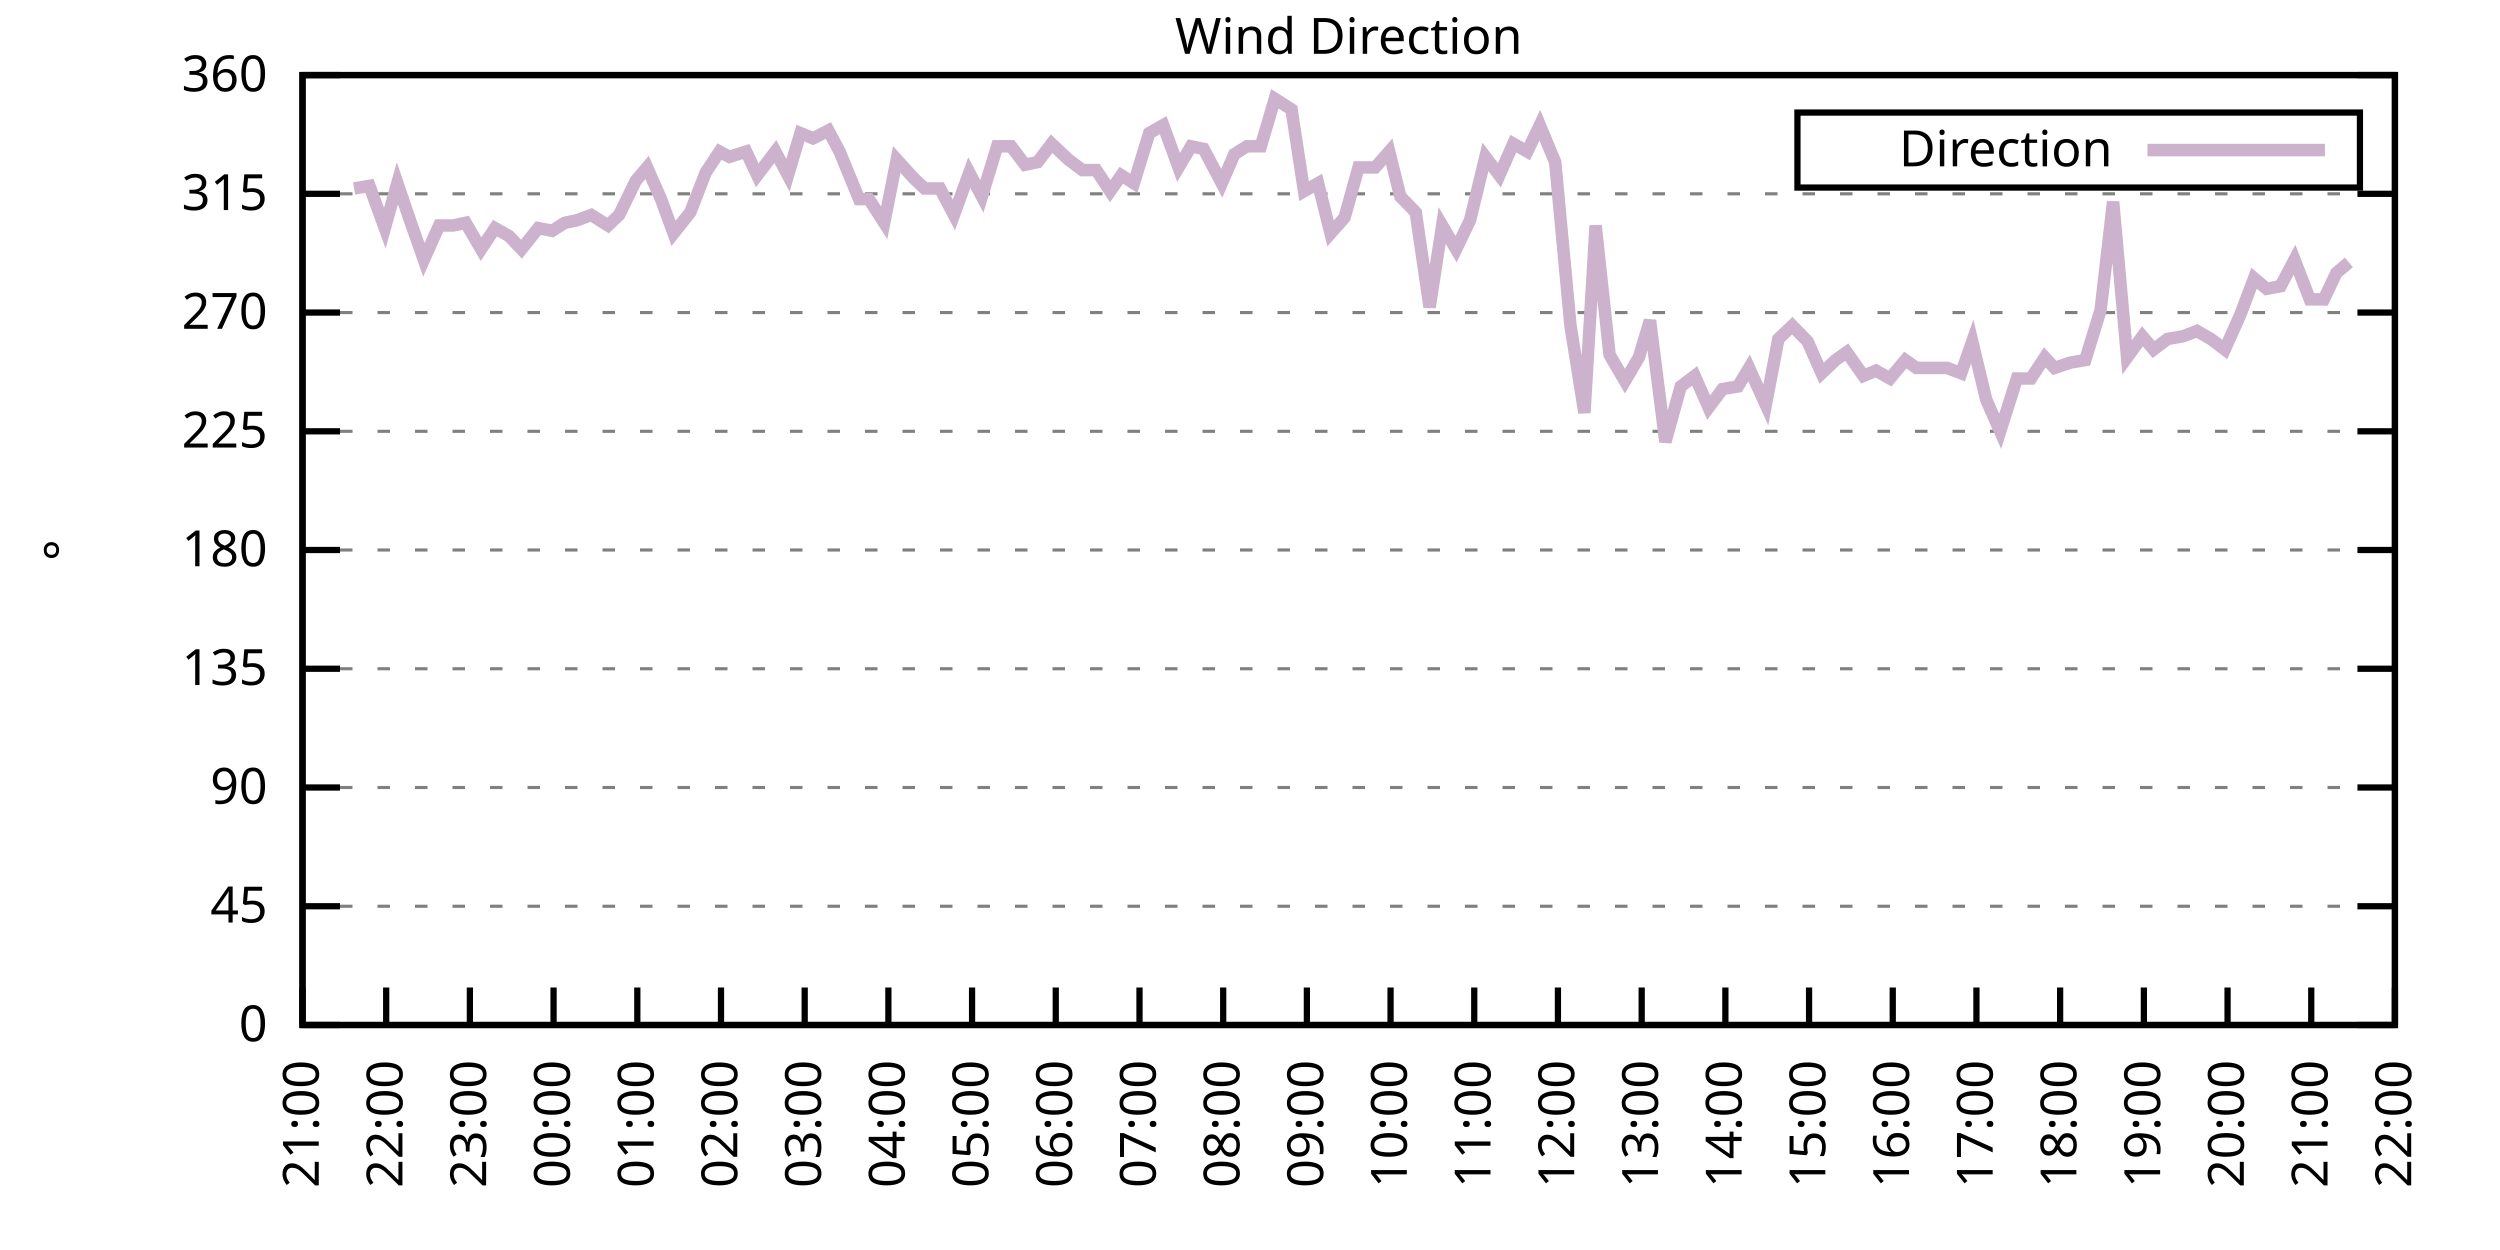
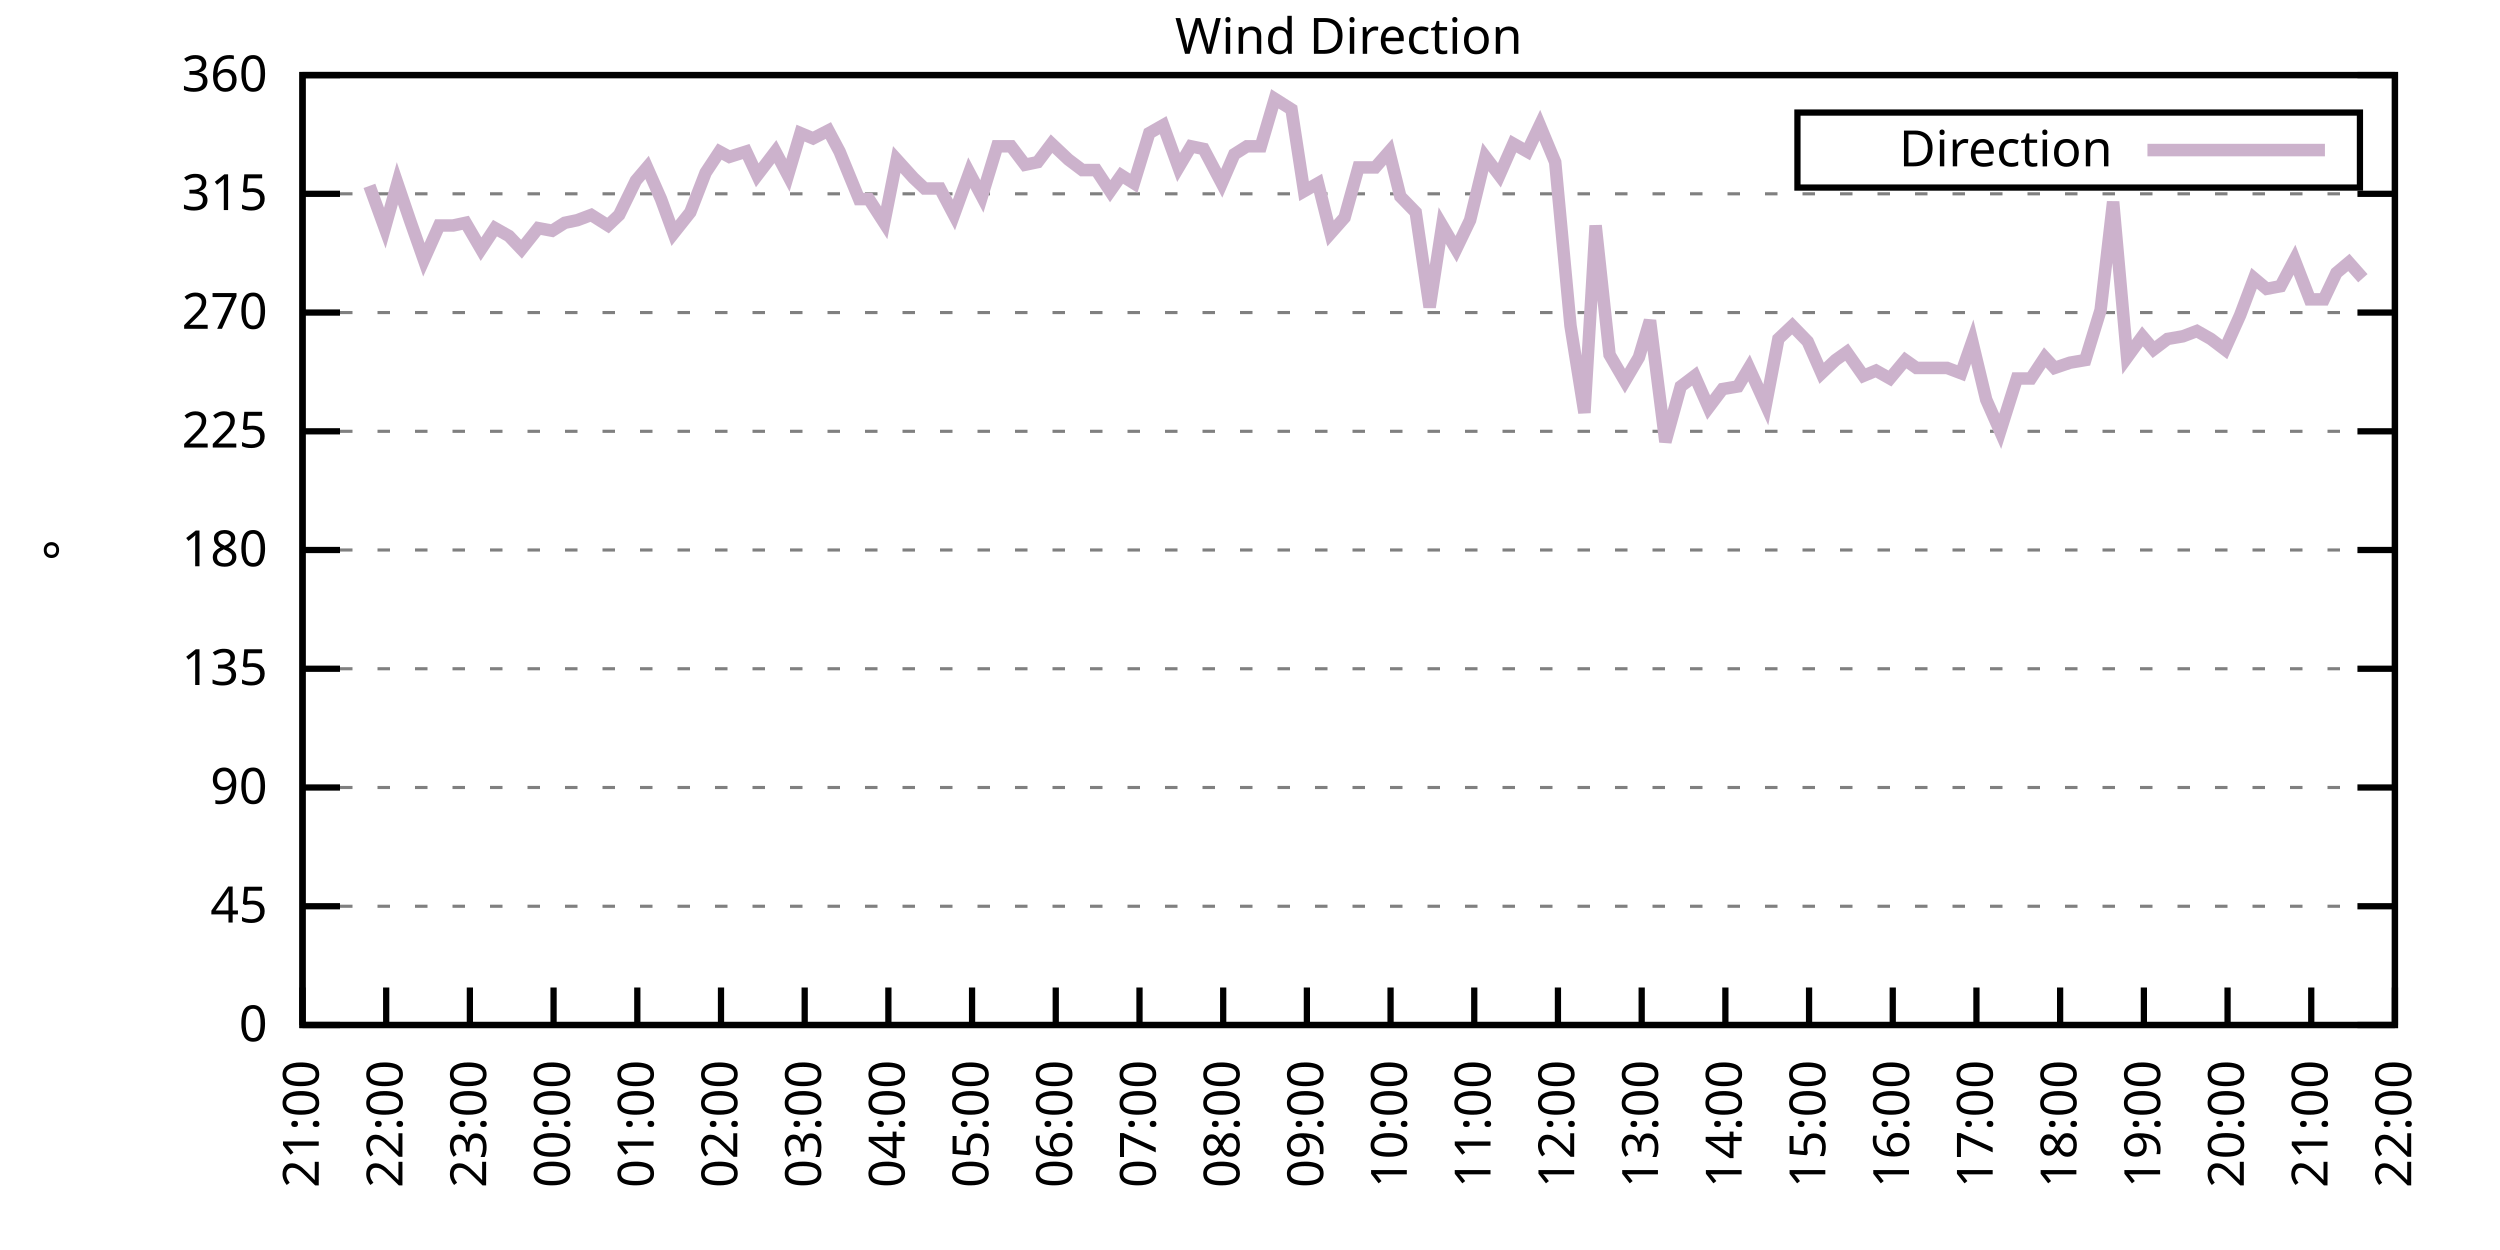
<svg xmlns="http://www.w3.org/2000/svg" xmlns:xlink="http://www.w3.org/1999/xlink" width="400" height="200" viewBox="0 0 400 200">
  <g id="gnuplot_canvas">
    <rect x="0" y="0" width="400" height="200" fill="none" />
    <defs>
      <circle id="gpDot" r="0.5" stroke-width="0.5" stroke="currentColor" />
      <path id="gpPt0" stroke-width="0.333" stroke="currentColor" d="M-1,0 h2 M0,-1 v2" />
      <path id="gpPt1" stroke-width="0.333" stroke="currentColor" d="M-1,-1 L1,1 M1,-1 L-1,1" />
      <path id="gpPt2" stroke-width="0.333" stroke="currentColor" d="M-1,0 L1,0 M0,-1 L0,1 M-1,-1 L1,1 M-1,1 L1,-1" />
      <rect id="gpPt3" stroke-width="0.333" stroke="currentColor" x="-1" y="-1" width="2" height="2" />
      <rect id="gpPt4" stroke-width="0.333" stroke="currentColor" fill="currentColor" x="-1" y="-1" width="2" height="2" />
      <circle id="gpPt5" stroke-width="0.333" stroke="currentColor" cx="0" cy="0" r="1" />
      <use xlink:href="#gpPt5" id="gpPt6" fill="currentColor" stroke="none" />
      <path id="gpPt7" stroke-width="0.333" stroke="currentColor" d="M0,-1.33 L-1.33,0.67 L1.33,0.67 z" />
      <use xlink:href="#gpPt7" id="gpPt8" fill="currentColor" stroke="none" />
      <use xlink:href="#gpPt7" id="gpPt9" stroke="currentColor" transform="rotate(180)" />
      <use xlink:href="#gpPt9" id="gpPt10" fill="currentColor" stroke="none" />
      <use xlink:href="#gpPt3" id="gpPt11" stroke="currentColor" transform="rotate(45)" />
      <use xlink:href="#gpPt11" id="gpPt12" fill="currentColor" stroke="none" />
      <path id="gpPt13" stroke-width="0.333" stroke="currentColor" d="M0,1.330 L1.265,0.411 L0.782,-1.067 L-0.782,-1.076 L-1.265,0.411 z" />
      <use xlink:href="#gpPt13" id="gpPt14" fill="currentColor" stroke="none" />
      <filter id="textbox" filterUnits="objectBoundingBox" x="0" y="0" height="1" width="1">
        <feFlood flood-color="white" flood-opacity="1" result="bgnd" />
        <feComposite in="SourceGraphic" in2="bgnd" operator="atop" />
      </filter>
      <filter id="greybox" filterUnits="objectBoundingBox" x="0" y="0" height="1" width="1">
        <feFlood flood-color="lightgrey" flood-opacity="1" result="grey" />
        <feComposite in="SourceGraphic" in2="grey" operator="atop" />
      </filter>
    </defs>
    <g fill="none" color="white" stroke="currentColor" stroke-width="1.00" stroke-linecap="butt" stroke-linejoin="miter">
</g>
    <g fill="none" color="black" stroke="currentColor" stroke-width="1.00" stroke-linecap="butt" stroke-linejoin="miter">
      <g stroke="none" shape-rendering="crispEdges">
        <polygon fill="rgb(255, 255, 255)" points="48.40,164.00 383.18,164.00 383.18,12.02 48.40,12.02 " />
      </g>
    </g>
    <g fill="none" color="black" stroke="currentColor" stroke-width="1.00" stroke-linecap="butt" stroke-linejoin="miter">
</g>
    <g fill="none" color="black" stroke="black" stroke-width="0.50" stroke-linecap="butt" stroke-linejoin="miter">
</g>
    <g fill="none" color="gray" stroke="currentColor" stroke-width="0.50" stroke-linecap="butt" stroke-linejoin="miter">
      <path stroke="gray" stroke-dasharray="2,4" class="gridline" d="M48.40,164.00 L383.19,164.00  " />
    </g>
    <g fill="none" color="gray" stroke="gray" stroke-width="1.00" stroke-linecap="butt" stroke-linejoin="miter">
</g>
    <g fill="none" color="black" stroke="currentColor" stroke-width="1.00" stroke-linecap="butt" stroke-linejoin="miter">
      <path stroke="black" d="M48.40,164.00 L54.40,164.00 M383.19,164.00 L377.19,164.00  " />
      <g transform="translate(42.80,166.60)" stroke="none" fill="black" font-family="Sans" font-size="8.00" text-anchor="end">
        <text>
          <tspan font-family="Sans"> 0</tspan>
        </text>
      </g>
    </g>
    <g fill="none" color="black" stroke="currentColor" stroke-width="1.00" stroke-linecap="butt" stroke-linejoin="miter">
</g>
    <g fill="none" color="black" stroke="black" stroke-width="0.50" stroke-linecap="butt" stroke-linejoin="miter">
</g>
    <g fill="none" color="gray" stroke="currentColor" stroke-width="0.50" stroke-linecap="butt" stroke-linejoin="miter">
      <path stroke="gray" stroke-dasharray="2,4" class="gridline" d="M48.40,145.00 L383.19,145.00  " />
    </g>
    <g fill="none" color="gray" stroke="gray" stroke-width="1.00" stroke-linecap="butt" stroke-linejoin="miter">
</g>
    <g fill="none" color="black" stroke="currentColor" stroke-width="1.00" stroke-linecap="butt" stroke-linejoin="miter">
      <path stroke="black" d="M48.40,145.00 L54.40,145.00 M383.19,145.00 L377.19,145.00  " />
      <g transform="translate(42.80,147.60)" stroke="none" fill="black" font-family="Sans" font-size="8.00" text-anchor="end">
        <text>
          <tspan font-family="Sans"> 45</tspan>
        </text>
      </g>
    </g>
    <g fill="none" color="black" stroke="currentColor" stroke-width="1.00" stroke-linecap="butt" stroke-linejoin="miter">
</g>
    <g fill="none" color="black" stroke="black" stroke-width="0.50" stroke-linecap="butt" stroke-linejoin="miter">
</g>
    <g fill="none" color="gray" stroke="currentColor" stroke-width="0.50" stroke-linecap="butt" stroke-linejoin="miter">
      <path stroke="gray" stroke-dasharray="2,4" class="gridline" d="M48.40,126.00 L383.19,126.00  " />
    </g>
    <g fill="none" color="gray" stroke="gray" stroke-width="1.00" stroke-linecap="butt" stroke-linejoin="miter">
</g>
    <g fill="none" color="black" stroke="currentColor" stroke-width="1.00" stroke-linecap="butt" stroke-linejoin="miter">
      <path stroke="black" d="M48.40,126.00 L54.40,126.00 M383.19,126.00 L377.19,126.00  " />
      <g transform="translate(42.80,128.60)" stroke="none" fill="black" font-family="Sans" font-size="8.00" text-anchor="end">
        <text>
          <tspan font-family="Sans"> 90</tspan>
        </text>
      </g>
    </g>
    <g fill="none" color="black" stroke="currentColor" stroke-width="1.00" stroke-linecap="butt" stroke-linejoin="miter">
</g>
    <g fill="none" color="black" stroke="black" stroke-width="0.50" stroke-linecap="butt" stroke-linejoin="miter">
</g>
    <g fill="none" color="gray" stroke="currentColor" stroke-width="0.50" stroke-linecap="butt" stroke-linejoin="miter">
      <path stroke="gray" stroke-dasharray="2,4" class="gridline" d="M48.40,107.00 L383.19,107.00  " />
    </g>
    <g fill="none" color="gray" stroke="gray" stroke-width="1.00" stroke-linecap="butt" stroke-linejoin="miter">
</g>
    <g fill="none" color="black" stroke="currentColor" stroke-width="1.00" stroke-linecap="butt" stroke-linejoin="miter">
      <path stroke="black" d="M48.40,107.00 L54.40,107.00 M383.19,107.00 L377.19,107.00  " />
      <g transform="translate(42.80,109.60)" stroke="none" fill="black" font-family="Sans" font-size="8.00" text-anchor="end">
        <text>
          <tspan font-family="Sans"> 135</tspan>
        </text>
      </g>
    </g>
    <g fill="none" color="black" stroke="currentColor" stroke-width="1.00" stroke-linecap="butt" stroke-linejoin="miter">
</g>
    <g fill="none" color="black" stroke="black" stroke-width="0.50" stroke-linecap="butt" stroke-linejoin="miter">
</g>
    <g fill="none" color="gray" stroke="currentColor" stroke-width="0.50" stroke-linecap="butt" stroke-linejoin="miter">
      <path stroke="gray" stroke-dasharray="2,4" class="gridline" d="M48.40,88.00 L383.19,88.00  " />
    </g>
    <g fill="none" color="gray" stroke="gray" stroke-width="1.00" stroke-linecap="butt" stroke-linejoin="miter">
</g>
    <g fill="none" color="black" stroke="currentColor" stroke-width="1.00" stroke-linecap="butt" stroke-linejoin="miter">
      <path stroke="black" d="M48.40,88.00 L54.40,88.00 M383.19,88.00 L377.19,88.00  " />
      <g transform="translate(42.80,90.60)" stroke="none" fill="black" font-family="Sans" font-size="8.00" text-anchor="end">
        <text>
          <tspan font-family="Sans"> 180</tspan>
        </text>
      </g>
    </g>
    <g fill="none" color="black" stroke="currentColor" stroke-width="1.00" stroke-linecap="butt" stroke-linejoin="miter">
</g>
    <g fill="none" color="black" stroke="black" stroke-width="0.50" stroke-linecap="butt" stroke-linejoin="miter">
</g>
    <g fill="none" color="gray" stroke="currentColor" stroke-width="0.50" stroke-linecap="butt" stroke-linejoin="miter">
      <path stroke="gray" stroke-dasharray="2,4" class="gridline" d="M48.40,69.01 L383.19,69.01  " />
    </g>
    <g fill="none" color="gray" stroke="gray" stroke-width="1.00" stroke-linecap="butt" stroke-linejoin="miter">
</g>
    <g fill="none" color="black" stroke="currentColor" stroke-width="1.00" stroke-linecap="butt" stroke-linejoin="miter">
      <path stroke="black" d="M48.40,69.01 L54.40,69.01 M383.19,69.01 L377.19,69.01  " />
      <g transform="translate(42.80,71.61)" stroke="none" fill="black" font-family="Sans" font-size="8.00" text-anchor="end">
        <text>
          <tspan font-family="Sans"> 225</tspan>
        </text>
      </g>
    </g>
    <g fill="none" color="black" stroke="currentColor" stroke-width="1.00" stroke-linecap="butt" stroke-linejoin="miter">
</g>
    <g fill="none" color="black" stroke="black" stroke-width="0.50" stroke-linecap="butt" stroke-linejoin="miter">
</g>
    <g fill="none" color="gray" stroke="currentColor" stroke-width="0.50" stroke-linecap="butt" stroke-linejoin="miter">
      <path stroke="gray" stroke-dasharray="2,4" class="gridline" d="M48.40,50.01 L383.19,50.01  " />
    </g>
    <g fill="none" color="gray" stroke="gray" stroke-width="1.00" stroke-linecap="butt" stroke-linejoin="miter">
</g>
    <g fill="none" color="black" stroke="currentColor" stroke-width="1.00" stroke-linecap="butt" stroke-linejoin="miter">
      <path stroke="black" d="M48.40,50.01 L54.40,50.01 M383.19,50.01 L377.19,50.01  " />
      <g transform="translate(42.80,52.61)" stroke="none" fill="black" font-family="Sans" font-size="8.00" text-anchor="end">
        <text>
          <tspan font-family="Sans"> 270</tspan>
        </text>
      </g>
    </g>
    <g fill="none" color="black" stroke="currentColor" stroke-width="1.00" stroke-linecap="butt" stroke-linejoin="miter">
</g>
    <g fill="none" color="black" stroke="black" stroke-width="0.50" stroke-linecap="butt" stroke-linejoin="miter">
</g>
    <g fill="none" color="gray" stroke="currentColor" stroke-width="0.50" stroke-linecap="butt" stroke-linejoin="miter">
      <path stroke="gray" stroke-dasharray="2,4" class="gridline" d="M48.40,31.01 L383.19,31.01  " />
    </g>
    <g fill="none" color="gray" stroke="gray" stroke-width="1.00" stroke-linecap="butt" stroke-linejoin="miter">
</g>
    <g fill="none" color="black" stroke="currentColor" stroke-width="1.00" stroke-linecap="butt" stroke-linejoin="miter">
      <path stroke="black" d="M48.40,31.01 L54.40,31.01 M383.19,31.01 L377.19,31.01  " />
      <g transform="translate(42.80,33.61)" stroke="none" fill="black" font-family="Sans" font-size="8.00" text-anchor="end">
        <text>
          <tspan font-family="Sans"> 315</tspan>
        </text>
      </g>
    </g>
    <g fill="none" color="black" stroke="currentColor" stroke-width="1.00" stroke-linecap="butt" stroke-linejoin="miter">
</g>
    <g fill="none" color="black" stroke="black" stroke-width="0.50" stroke-linecap="butt" stroke-linejoin="miter">
</g>
    <g fill="none" color="gray" stroke="currentColor" stroke-width="0.50" stroke-linecap="butt" stroke-linejoin="miter">
      <path stroke="gray" stroke-dasharray="2,4" class="gridline" d="M48.40,12.01 L383.19,12.01  " />
    </g>
    <g fill="none" color="gray" stroke="gray" stroke-width="1.00" stroke-linecap="butt" stroke-linejoin="miter">
</g>
    <g fill="none" color="black" stroke="currentColor" stroke-width="1.00" stroke-linecap="butt" stroke-linejoin="miter">
      <path stroke="black" d="M48.40,12.01 L54.40,12.01 M383.19,12.01 L377.19,12.01  " />
      <g transform="translate(42.80,14.61)" stroke="none" fill="black" font-family="Sans" font-size="8.00" text-anchor="end">
        <text>
          <tspan font-family="Sans"> 360</tspan>
        </text>
      </g>
    </g>
    <g fill="none" color="black" stroke="currentColor" stroke-width="1.00" stroke-linecap="butt" stroke-linejoin="miter">
      <path stroke="black" d="M48.40,164.00 L48.40,158.00  " />
      <g transform="translate(51.00,169.60) rotate(270.00)" stroke="none" fill="black" font-family="Sans" font-size="8.00" text-anchor="end">
        <text>
          <tspan font-family="Sans">21:00</tspan>
        </text>
      </g>
    </g>
    <g fill="none" color="black" stroke="currentColor" stroke-width="1.00" stroke-linecap="butt" stroke-linejoin="miter">
      <path stroke="black" d="M61.79,164.00 L61.79,158.00  " />
      <g transform="translate(64.39,169.60) rotate(270.00)" stroke="none" fill="black" font-family="Sans" font-size="8.00" text-anchor="end">
        <text>
          <tspan font-family="Sans">22:00</tspan>
        </text>
      </g>
    </g>
    <g fill="none" color="black" stroke="currentColor" stroke-width="1.00" stroke-linecap="butt" stroke-linejoin="miter">
      <path stroke="black" d="M75.18,164.00 L75.18,158.00  " />
      <g transform="translate(77.78,169.60) rotate(270.00)" stroke="none" fill="black" font-family="Sans" font-size="8.00" text-anchor="end">
        <text>
          <tspan font-family="Sans">23:00</tspan>
        </text>
      </g>
    </g>
    <g fill="none" color="black" stroke="currentColor" stroke-width="1.00" stroke-linecap="butt" stroke-linejoin="miter">
      <path stroke="black" d="M88.57,164.00 L88.57,158.00  " />
      <g transform="translate(91.17,169.60) rotate(270.00)" stroke="none" fill="black" font-family="Sans" font-size="8.00" text-anchor="end">
        <text>
          <tspan font-family="Sans">00:00</tspan>
        </text>
      </g>
    </g>
    <g fill="none" color="black" stroke="currentColor" stroke-width="1.00" stroke-linecap="butt" stroke-linejoin="miter">
      <path stroke="black" d="M101.97,164.00 L101.97,158.00  " />
      <g transform="translate(104.57,169.60) rotate(270.00)" stroke="none" fill="black" font-family="Sans" font-size="8.00" text-anchor="end">
        <text>
          <tspan font-family="Sans">01:00</tspan>
        </text>
      </g>
    </g>
    <g fill="none" color="black" stroke="currentColor" stroke-width="1.00" stroke-linecap="butt" stroke-linejoin="miter">
      <path stroke="black" d="M115.36,164.00 L115.36,158.00  " />
      <g transform="translate(117.96,169.60) rotate(270.00)" stroke="none" fill="black" font-family="Sans" font-size="8.00" text-anchor="end">
        <text>
          <tspan font-family="Sans">02:00</tspan>
        </text>
      </g>
    </g>
    <g fill="none" color="black" stroke="currentColor" stroke-width="1.00" stroke-linecap="butt" stroke-linejoin="miter">
      <path stroke="black" d="M128.75,164.00 L128.75,158.00  " />
      <g transform="translate(131.35,169.60) rotate(270.00)" stroke="none" fill="black" font-family="Sans" font-size="8.00" text-anchor="end">
        <text>
          <tspan font-family="Sans">03:00</tspan>
        </text>
      </g>
    </g>
    <g fill="none" color="black" stroke="currentColor" stroke-width="1.00" stroke-linecap="butt" stroke-linejoin="miter">
      <path stroke="black" d="M142.14,164.00 L142.14,158.00  " />
      <g transform="translate(144.74,169.60) rotate(270.00)" stroke="none" fill="black" font-family="Sans" font-size="8.00" text-anchor="end">
        <text>
          <tspan font-family="Sans">04:00</tspan>
        </text>
      </g>
    </g>
    <g fill="none" color="black" stroke="currentColor" stroke-width="1.00" stroke-linecap="butt" stroke-linejoin="miter">
      <path stroke="black" d="M155.53,164.00 L155.53,158.00  " />
      <g transform="translate(158.13,169.60) rotate(270.00)" stroke="none" fill="black" font-family="Sans" font-size="8.00" text-anchor="end">
        <text>
          <tspan font-family="Sans">05:00</tspan>
        </text>
      </g>
    </g>
    <g fill="none" color="black" stroke="currentColor" stroke-width="1.00" stroke-linecap="butt" stroke-linejoin="miter">
      <path stroke="black" d="M168.92,164.00 L168.92,158.00  " />
      <g transform="translate(171.52,169.60) rotate(270.00)" stroke="none" fill="black" font-family="Sans" font-size="8.00" text-anchor="end">
        <text>
          <tspan font-family="Sans">06:00</tspan>
        </text>
      </g>
    </g>
    <g fill="none" color="black" stroke="currentColor" stroke-width="1.00" stroke-linecap="butt" stroke-linejoin="miter">
      <path stroke="black" d="M182.32,164.00 L182.32,158.00  " />
      <g transform="translate(184.92,169.60) rotate(270.00)" stroke="none" fill="black" font-family="Sans" font-size="8.00" text-anchor="end">
        <text>
          <tspan font-family="Sans">07:00</tspan>
        </text>
      </g>
    </g>
    <g fill="none" color="black" stroke="currentColor" stroke-width="1.00" stroke-linecap="butt" stroke-linejoin="miter">
      <path stroke="black" d="M195.71,164.00 L195.71,158.00  " />
      <g transform="translate(198.31,169.60) rotate(270.00)" stroke="none" fill="black" font-family="Sans" font-size="8.00" text-anchor="end">
        <text>
          <tspan font-family="Sans">08:00</tspan>
        </text>
      </g>
    </g>
    <g fill="none" color="black" stroke="currentColor" stroke-width="1.00" stroke-linecap="butt" stroke-linejoin="miter">
      <path stroke="black" d="M209.10,164.00 L209.10,158.00  " />
      <g transform="translate(211.70,169.60) rotate(270.00)" stroke="none" fill="black" font-family="Sans" font-size="8.00" text-anchor="end">
        <text>
          <tspan font-family="Sans">09:00</tspan>
        </text>
      </g>
    </g>
    <g fill="none" color="black" stroke="currentColor" stroke-width="1.00" stroke-linecap="butt" stroke-linejoin="miter">
      <path stroke="black" d="M222.49,164.00 L222.49,158.00  " />
      <g transform="translate(225.09,169.60) rotate(270.00)" stroke="none" fill="black" font-family="Sans" font-size="8.00" text-anchor="end">
        <text>
          <tspan font-family="Sans">10:00</tspan>
        </text>
      </g>
    </g>
    <g fill="none" color="black" stroke="currentColor" stroke-width="1.00" stroke-linecap="butt" stroke-linejoin="miter">
      <path stroke="black" d="M235.88,164.00 L235.88,158.00  " />
      <g transform="translate(238.48,169.60) rotate(270.00)" stroke="none" fill="black" font-family="Sans" font-size="8.00" text-anchor="end">
        <text>
          <tspan font-family="Sans">11:00</tspan>
        </text>
      </g>
    </g>
    <g fill="none" color="black" stroke="currentColor" stroke-width="1.00" stroke-linecap="butt" stroke-linejoin="miter">
      <path stroke="black" d="M249.27,164.00 L249.27,158.00  " />
      <g transform="translate(251.87,169.60) rotate(270.00)" stroke="none" fill="black" font-family="Sans" font-size="8.00" text-anchor="end">
        <text>
          <tspan font-family="Sans">12:00</tspan>
        </text>
      </g>
    </g>
    <g fill="none" color="black" stroke="currentColor" stroke-width="1.00" stroke-linecap="butt" stroke-linejoin="miter">
      <path stroke="black" d="M262.67,164.00 L262.67,158.00  " />
      <g transform="translate(265.27,169.60) rotate(270.00)" stroke="none" fill="black" font-family="Sans" font-size="8.00" text-anchor="end">
        <text>
          <tspan font-family="Sans">13:00</tspan>
        </text>
      </g>
    </g>
    <g fill="none" color="black" stroke="currentColor" stroke-width="1.00" stroke-linecap="butt" stroke-linejoin="miter">
      <path stroke="black" d="M276.06,164.00 L276.06,158.00  " />
      <g transform="translate(278.66,169.60) rotate(270.00)" stroke="none" fill="black" font-family="Sans" font-size="8.00" text-anchor="end">
        <text>
          <tspan font-family="Sans">14:00</tspan>
        </text>
      </g>
    </g>
    <g fill="none" color="black" stroke="currentColor" stroke-width="1.00" stroke-linecap="butt" stroke-linejoin="miter">
      <path stroke="black" d="M289.45,164.00 L289.45,158.00  " />
      <g transform="translate(292.05,169.60) rotate(270.00)" stroke="none" fill="black" font-family="Sans" font-size="8.00" text-anchor="end">
        <text>
          <tspan font-family="Sans">15:00</tspan>
        </text>
      </g>
    </g>
    <g fill="none" color="black" stroke="currentColor" stroke-width="1.00" stroke-linecap="butt" stroke-linejoin="miter">
      <path stroke="black" d="M302.84,164.00 L302.84,158.00  " />
      <g transform="translate(305.44,169.60) rotate(270.00)" stroke="none" fill="black" font-family="Sans" font-size="8.00" text-anchor="end">
        <text>
          <tspan font-family="Sans">16:00</tspan>
        </text>
      </g>
    </g>
    <g fill="none" color="black" stroke="currentColor" stroke-width="1.00" stroke-linecap="butt" stroke-linejoin="miter">
      <path stroke="black" d="M316.23,164.00 L316.23,158.00  " />
      <g transform="translate(318.83,169.60) rotate(270.00)" stroke="none" fill="black" font-family="Sans" font-size="8.00" text-anchor="end">
        <text>
          <tspan font-family="Sans">17:00</tspan>
        </text>
      </g>
    </g>
    <g fill="none" color="black" stroke="currentColor" stroke-width="1.00" stroke-linecap="butt" stroke-linejoin="miter">
      <path stroke="black" d="M329.62,164.00 L329.62,158.00  " />
      <g transform="translate(332.22,169.60) rotate(270.00)" stroke="none" fill="black" font-family="Sans" font-size="8.00" text-anchor="end">
        <text>
          <tspan font-family="Sans">18:00</tspan>
        </text>
      </g>
    </g>
    <g fill="none" color="black" stroke="currentColor" stroke-width="1.00" stroke-linecap="butt" stroke-linejoin="miter">
      <path stroke="black" d="M343.02,164.00 L343.02,158.00  " />
      <g transform="translate(345.62,169.60) rotate(270.00)" stroke="none" fill="black" font-family="Sans" font-size="8.00" text-anchor="end">
        <text>
          <tspan font-family="Sans">19:00</tspan>
        </text>
      </g>
    </g>
    <g fill="none" color="black" stroke="currentColor" stroke-width="1.00" stroke-linecap="butt" stroke-linejoin="miter">
      <path stroke="black" d="M356.41,164.00 L356.41,158.00  " />
      <g transform="translate(359.01,169.60) rotate(270.00)" stroke="none" fill="black" font-family="Sans" font-size="8.00" text-anchor="end">
        <text>
          <tspan font-family="Sans">20:00</tspan>
        </text>
      </g>
    </g>
    <g fill="none" color="black" stroke="currentColor" stroke-width="1.00" stroke-linecap="butt" stroke-linejoin="miter">
      <path stroke="black" d="M369.80,164.00 L369.80,158.00  " />
      <g transform="translate(372.40,169.60) rotate(270.00)" stroke="none" fill="black" font-family="Sans" font-size="8.00" text-anchor="end">
        <text>
          <tspan font-family="Sans">21:00</tspan>
        </text>
      </g>
    </g>
    <g fill="none" color="black" stroke="currentColor" stroke-width="1.00" stroke-linecap="butt" stroke-linejoin="miter">
      <path stroke="black" d="M383.19,164.00 L383.19,158.00  " />
      <g transform="translate(385.79,169.60) rotate(270.00)" stroke="none" fill="black" font-family="Sans" font-size="8.00" text-anchor="end">
        <text>
          <tspan font-family="Sans">22:00</tspan>
        </text>
      </g>
    </g>
    <g fill="none" color="black" stroke="currentColor" stroke-width="1.00" stroke-linecap="butt" stroke-linejoin="miter">
</g>
    <g fill="none" color="black" stroke="currentColor" stroke-width="1.00" stroke-linecap="butt" stroke-linejoin="miter">
      <path stroke="black" d="M48.40,12.01 L48.40,164.00 L383.19,164.00 L383.19,12.01 L48.40,12.01 Z  " />
    </g>
    <g fill="none" color="black" stroke="currentColor" stroke-width="1.00" stroke-linecap="butt" stroke-linejoin="miter">
</g>
    <g fill="none" color="black" stroke="currentColor" stroke-width="1.00" stroke-linecap="butt" stroke-linejoin="miter">
      <path stroke="black" d="M287.59,30.01 L287.59,18.01 L377.59,18.01 L377.59,30.01 L287.59,30.01 Z  " />
    </g>
    <g id="Wind_direction_plot_1">
      <g fill="none" color="white" stroke="black" stroke-width="2.00" stroke-linecap="butt" stroke-linejoin="miter">
</g>
      <g fill="none" color="black" stroke="currentColor" stroke-width="2.00" stroke-linecap="butt" stroke-linejoin="miter">
        <g transform="translate(337.99,26.61)" stroke="none" fill="black" font-family="Sans" font-size="8.00" text-anchor="end">
          <text>
            <tspan font-family="Sans">Direction</tspan>
          </text>
        </g>
      </g>
      <g fill="none" color="black" stroke="currentColor" stroke-width="2.00" stroke-linecap="butt" stroke-linejoin="miter">
-         <path stroke="rgb(204, 178, 204)" d="M343.59,24.01 L371.99,24.01 M56.66,30.16 L59.11,29.74 L61.57,36.50 L63.58,29.32 L65.59,35.23 L67.82,41.56   L70.27,36.08 L72.50,36.08 L74.51,35.65 L76.97,39.87 L79.20,36.50 L81.43,37.76 L83.44,39.87 L86.12,36.50   L88.35,36.92 L90.36,35.65 L92.37,35.23 L94.60,34.39 L97.28,36.08 L99.06,34.39 L101.74,28.90 L103.53,26.79   L105.76,31.85 L107.77,37.34 L110.45,33.96 L112.90,27.63 L115.13,24.25 L116.70,25.10 L119.38,24.25 L121.16,28.05   L124.06,24.25 L126.07,28.05 L128.08,21.30 L130.09,22.14 L132.54,20.88 L134.33,24.25 L137.45,31.85 L139.02,31.85   L141.47,35.65 L143.48,25.52 L146.16,28.48 L147.94,30.16 L150.40,30.16 L152.63,34.39 L155.09,27.63 L157.10,31.43   L159.55,23.41 L161.78,23.41 L164.01,26.36 L166.02,25.94 L168.25,22.99 L170.93,25.52 L173.17,27.21 L175.40,27.21   L177.63,30.59 L179.41,28.05 L181.42,29.32 L183.88,21.30 L186.11,20.03 L188.57,26.79 L190.57,23.41 L192.58,23.83   L195.48,29.32 L197.49,24.68 L199.50,23.41 L201.73,23.41 L203.97,15.81 L206.64,17.50 L208.65,30.59 L210.88,29.32   L212.89,37.34 L215.13,34.81 L217.36,26.79 L220.04,26.79 L222.27,24.25 L224.05,31.43 L226.51,33.96 L228.74,49.16   L230.75,36.08 L232.98,39.87 L235.21,35.23 L237.67,25.10 L239.90,28.05 L242.13,22.99 L244.36,24.25 L246.37,20.03   L248.83,25.94 L251.28,52.12 L253.51,66.05 L255.30,36.08 L257.53,56.76 L259.99,60.98 L262.22,57.18 L264.00,51.27   L266.46,70.70 L268.92,61.83 L271.15,60.14 L273.38,65.21 L275.61,62.25 L278.07,61.83 L279.85,58.87 L282.53,64.78   L284.54,54.23 L286.77,52.12 L289.23,54.65 L291.46,59.72 L293.69,57.61 L295.48,56.34 L298.15,60.14 L300.16,59.30   L302.39,60.56 L304.85,57.61 L306.63,58.87 L309.09,58.87 L311.54,58.87 L313.78,59.72 L315.56,54.65 L317.79,63.94   L320.03,69.01 L322.70,60.56 L324.94,60.56 L327.17,57.18 L328.73,58.87 L331.19,58.03 L333.64,57.61 L336.10,49.59   L338.10,32.28 L340.34,57.18 L342.79,53.81 L344.58,55.92 L346.81,54.23 L349.26,53.81 L351.50,52.96 L353.73,54.23   L355.96,55.92 L358.42,50.43 L360.65,44.52 L362.66,46.21 L364.89,45.79 L367.12,41.56 L369.58,47.90 L371.81,47.90   L373.82,43.67 L375.82,41.99  " />
+         <path stroke="rgb(204, 178, 204)" d="M343.59,24.01 L371.99,24.01 M59.11,29.74 L61.57,36.50 L63.58,29.32 L65.59,35.23 L67.82,41.56 L70.27,36.08   L72.50,36.08 L74.51,35.65 L76.97,39.87 L79.20,36.50 L81.43,37.76 L83.44,39.87 L86.12,36.50 L88.35,36.92   L90.36,35.65 L92.37,35.23 L94.60,34.39 L97.28,36.08 L99.06,34.39 L101.74,28.90 L103.53,26.79 L105.76,31.85   L107.77,37.34 L110.45,33.96 L112.90,27.63 L115.13,24.25 L116.70,25.10 L119.38,24.25 L121.16,28.05 L124.06,24.25   L126.07,28.05 L128.08,21.30 L130.09,22.14 L132.54,20.88 L134.33,24.25 L137.45,31.85 L139.02,31.85 L141.47,35.65   L143.48,25.52 L146.16,28.48 L147.94,30.16 L150.40,30.16 L152.63,34.39 L155.09,27.63 L157.10,31.43 L159.55,23.41   L161.78,23.41 L164.01,26.36 L166.02,25.94 L168.25,22.99 L170.93,25.52 L173.17,27.21 L175.40,27.21 L177.63,30.59   L179.41,28.05 L181.42,29.32 L183.88,21.30 L186.11,20.03 L188.57,26.79 L190.57,23.41 L192.58,23.83 L195.48,29.32   L197.49,24.68 L199.50,23.41 L201.73,23.41 L203.97,15.81 L206.64,17.50 L208.65,30.59 L210.88,29.32 L212.89,37.34   L215.13,34.81 L217.36,26.79 L220.04,26.79 L222.27,24.25 L224.05,31.43 L226.51,33.96 L228.74,49.16 L230.75,36.08   L232.98,39.87 L235.21,35.23 L237.67,25.10 L239.90,28.05 L242.13,22.99 L244.36,24.25 L246.37,20.03 L248.83,25.94   L251.28,52.12 L253.51,66.05 L255.30,36.08 L257.53,56.76 L259.99,60.98 L262.22,57.18 L264.00,51.27 L266.46,70.70   L268.92,61.83 L271.15,60.14 L273.38,65.21 L275.61,62.25 L278.07,61.83 L279.85,58.87 L282.53,64.78 L284.54,54.23   L286.77,52.12 L289.23,54.65 L291.46,59.72 L293.69,57.61 L295.48,56.34 L298.15,60.14 L300.16,59.30 L302.39,60.56   L304.85,57.61 L306.63,58.87 L309.09,58.87 L311.54,58.87 L313.78,59.72 L315.56,54.65 L317.79,63.94 L320.03,69.01   L322.70,60.56 L324.94,60.56 L327.17,57.18 L328.73,58.87 L331.19,58.03 L333.64,57.61 L336.10,49.59 L338.10,32.28   L340.34,57.18 L342.79,53.81 L344.58,55.92 L346.81,54.23 L349.26,53.81 L351.50,52.96 L353.73,54.23 L355.96,55.92   L358.42,50.43 L360.65,44.52 L362.66,46.21 L364.89,45.79 L367.12,41.56 L369.58,47.90 L371.81,47.90 L373.82,43.67   L375.82,41.99 L378.06,44.52  " />
      </g>
    </g>
    <g fill="none" color="black" stroke="currentColor" stroke-width="2.00" stroke-linecap="butt" stroke-linejoin="miter">
</g>
    <g fill="none" color="black" stroke="black" stroke-width="1.00" stroke-linecap="butt" stroke-linejoin="miter">
</g>
    <g fill="none" color="black" stroke="currentColor" stroke-width="1.00" stroke-linecap="butt" stroke-linejoin="miter">
      <path stroke="black" d="M48.40,12.01 L48.40,164.00 L383.19,164.00 L383.19,12.01 L48.40,12.01 Z  " />
      <g transform="translate(12.80,88.01) rotate(270.00)" stroke="none" fill="black" font-family="Sans" font-size="8.00" text-anchor="middle">
        <text>
          <tspan font-family="Sans">°</tspan>
        </text>
      </g>
    </g>
    <g fill="none" color="black" stroke="currentColor" stroke-width="1.00" stroke-linecap="butt" stroke-linejoin="miter">
</g>
    <g fill="none" color="black" stroke="currentColor" stroke-width="1.00" stroke-linecap="butt" stroke-linejoin="miter">
      <g transform="translate(215.79,8.61)" stroke="none" fill="black" font-family="Sans" font-size="8.00" text-anchor="middle">
        <text>
          <tspan font-family="Sans">Wind Direction</tspan>
        </text>
      </g>
    </g>
    <g fill="none" color="black" stroke="currentColor" stroke-width="1.00" stroke-linecap="butt" stroke-linejoin="miter">
</g>
  </g>
</svg>
